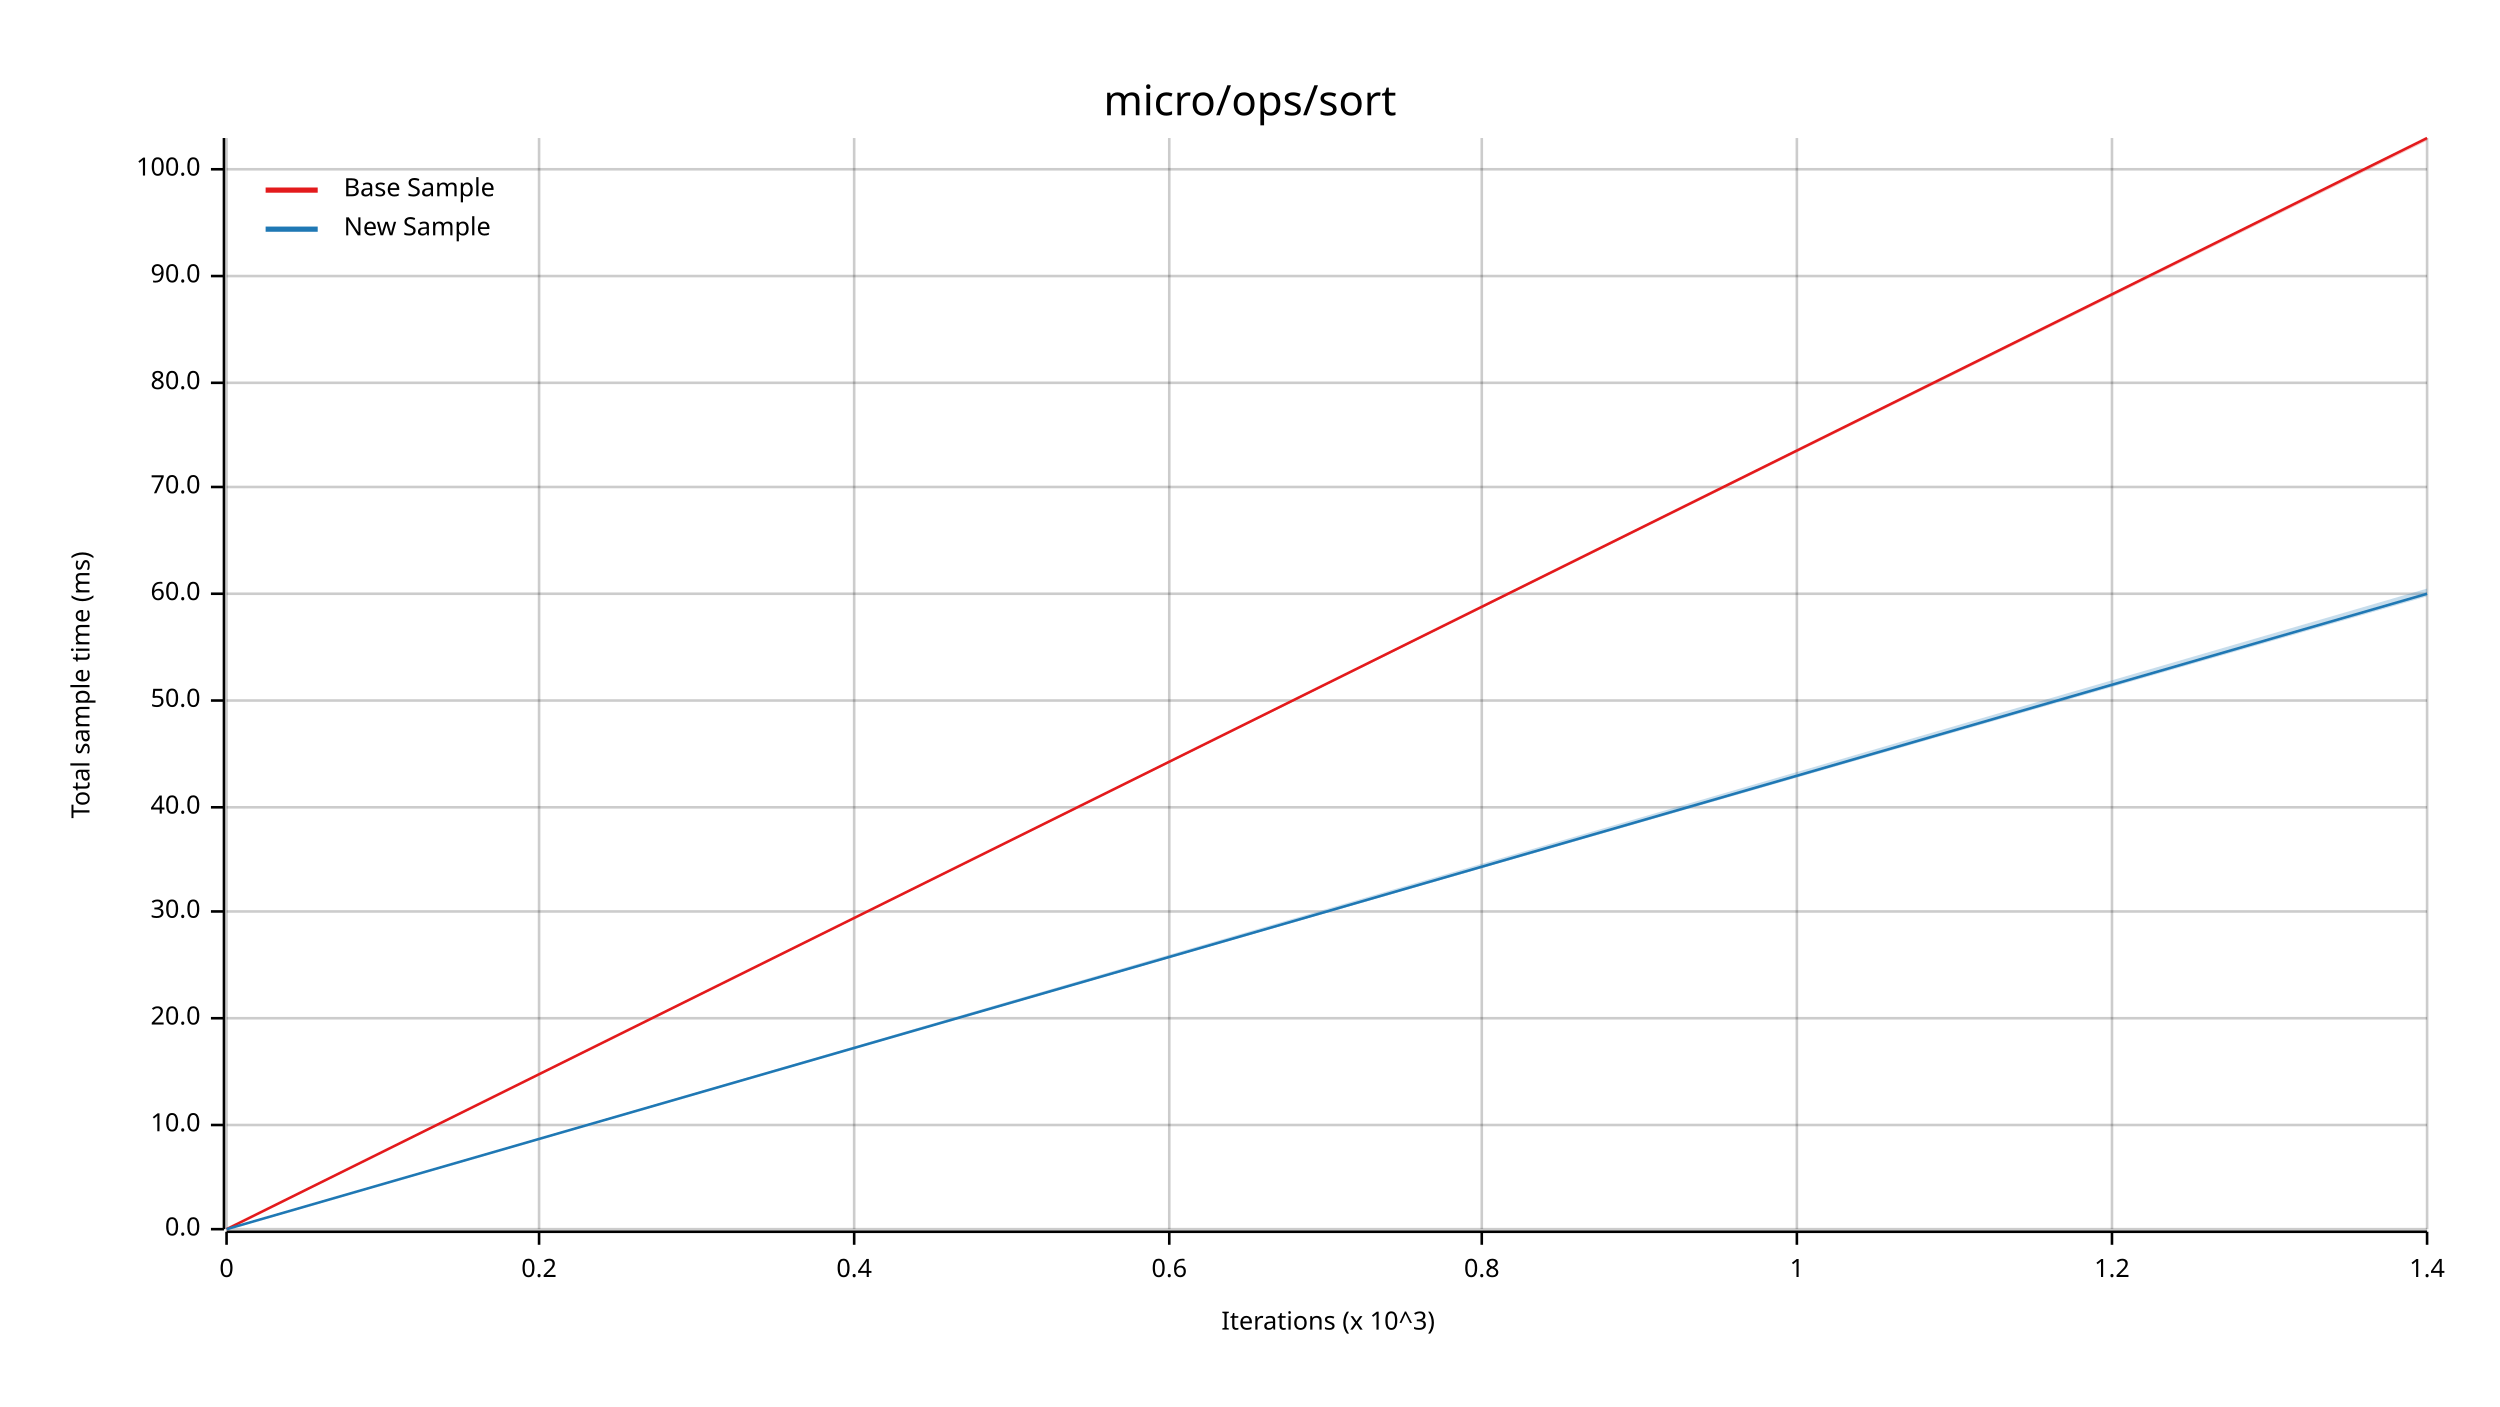
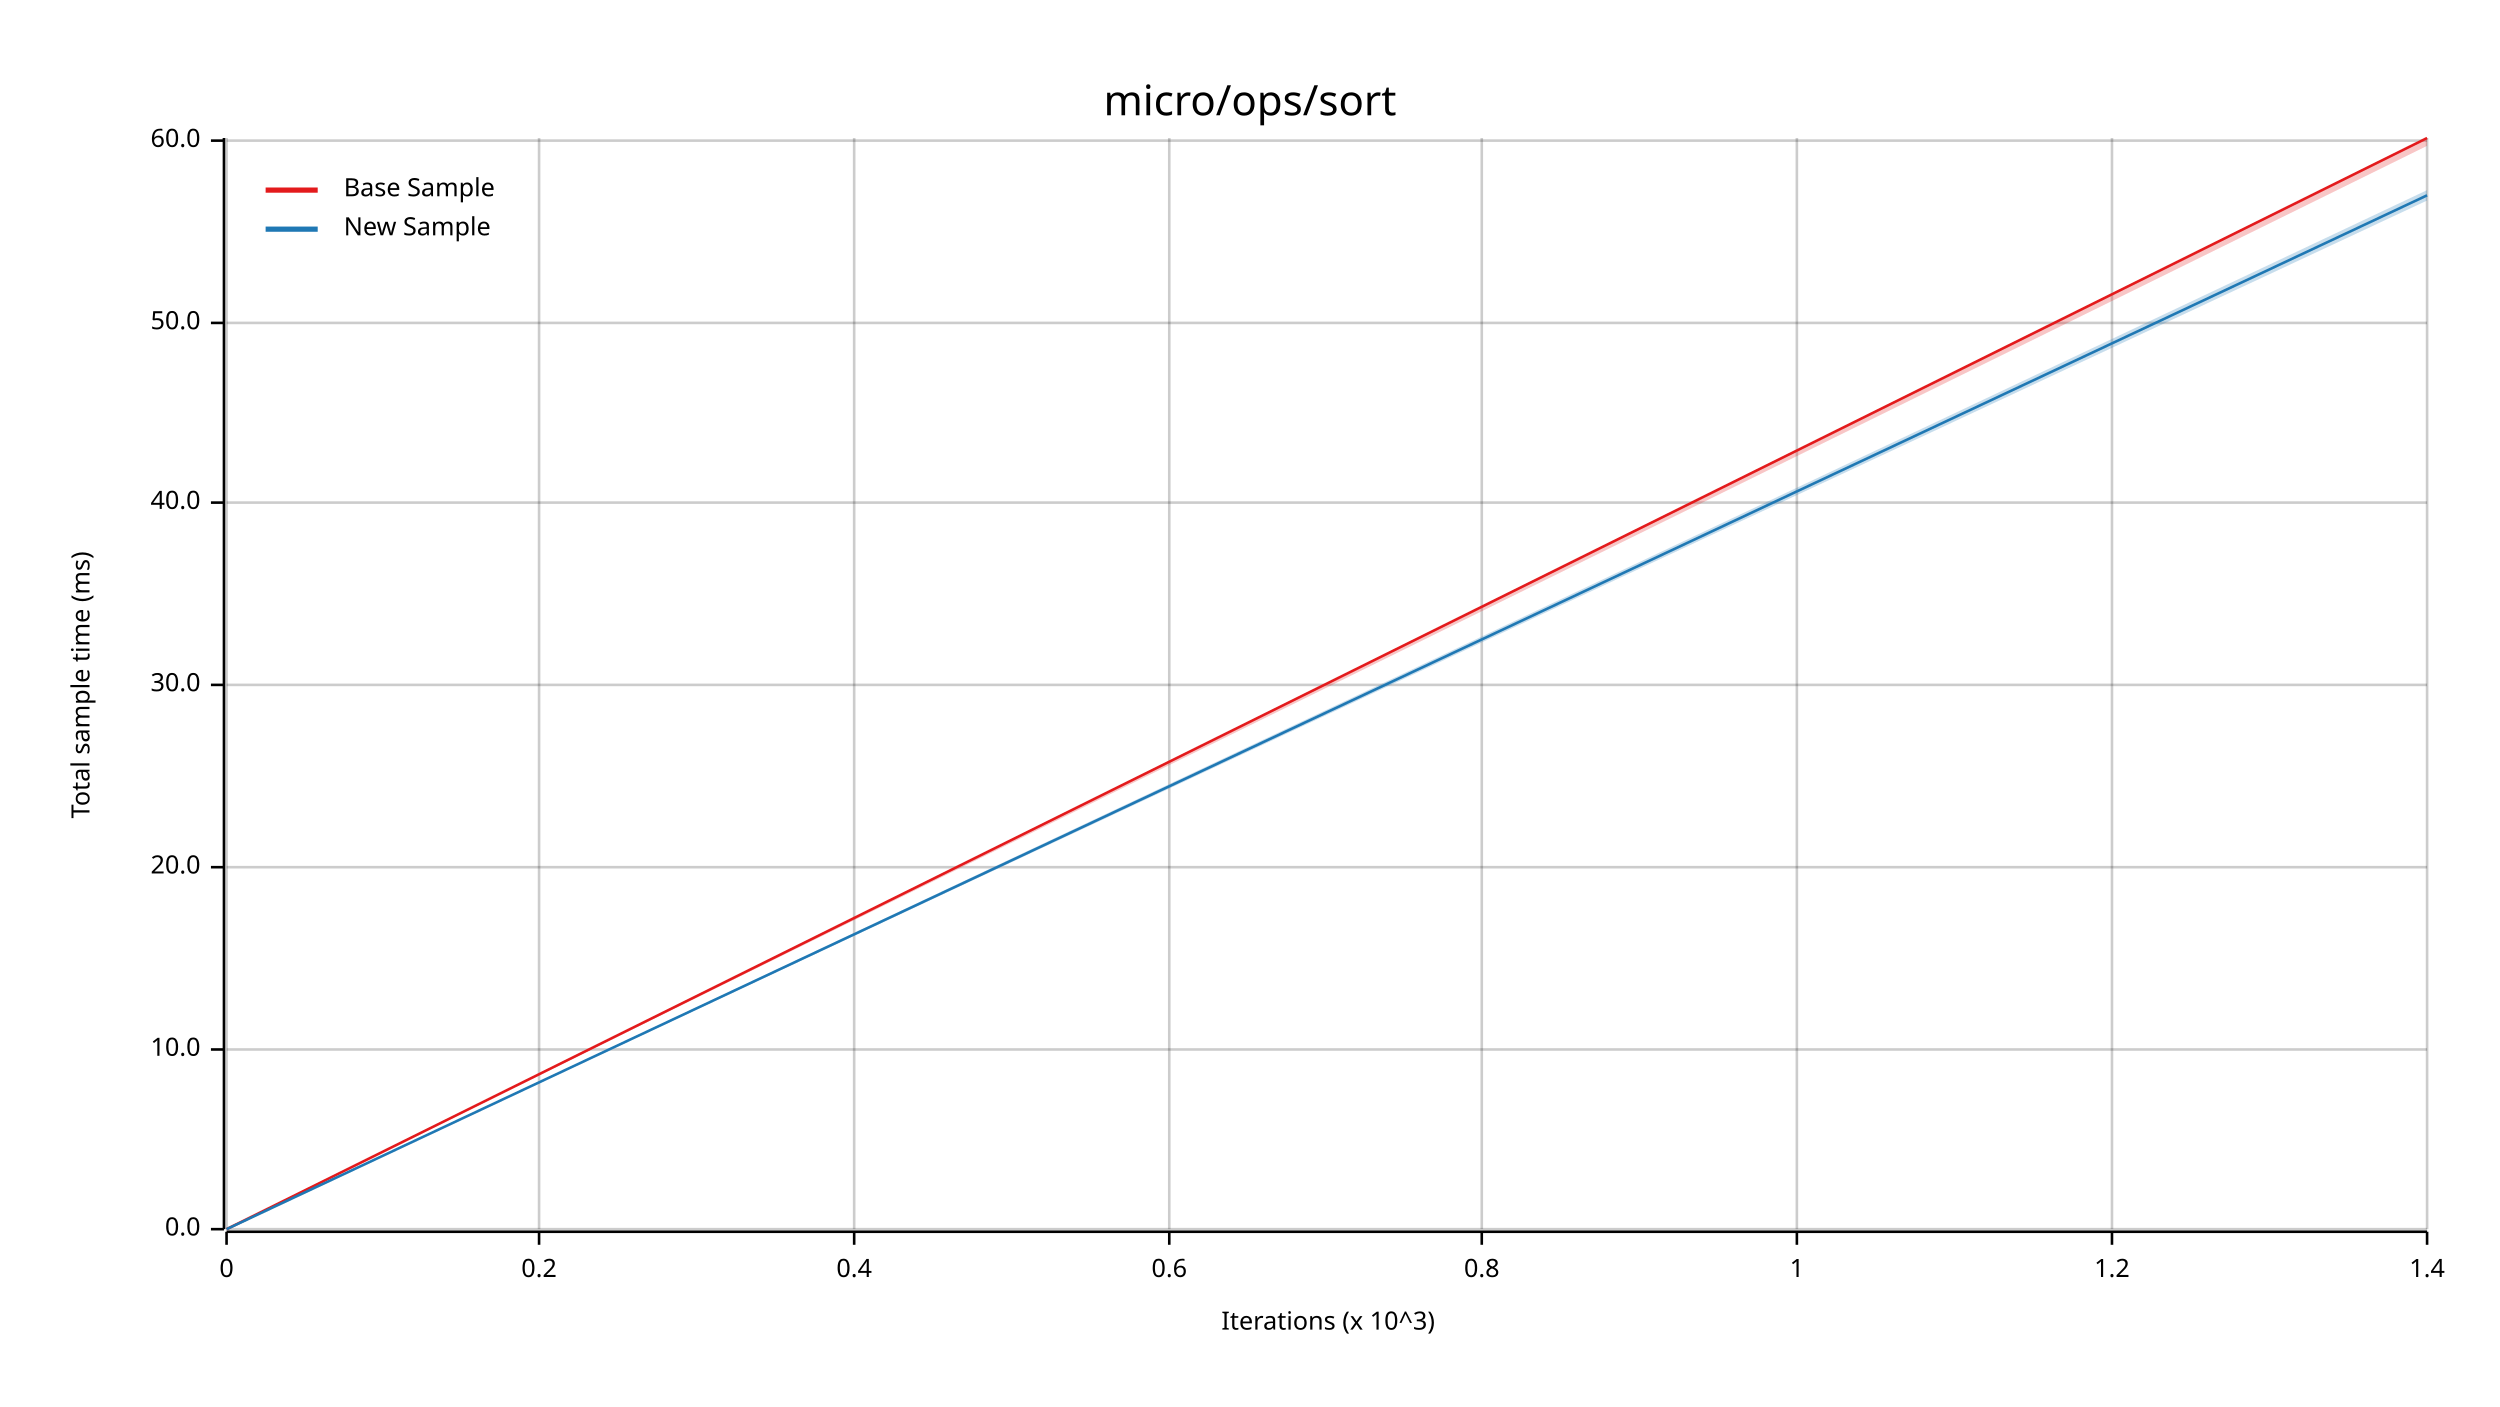
<svg xmlns="http://www.w3.org/2000/svg" width="960" height="540" viewBox="0 0 960 540">
  <text x="480" y="32" dy="0.76em" text-anchor="middle" font-family="sans-serif" font-size="16.129" opacity="1" fill="#000000">
micro/ops/sort
</text>
  <text x="27" y="263" dy="0.76em" text-anchor="middle" font-family="sans-serif" font-size="9.677" opacity="1" fill="#000000" transform="rotate(270, 27, 263)">
Total sample time (ms)
</text>
  <text x="510" y="513" dy="-0.5ex" text-anchor="middle" font-family="sans-serif" font-size="9.677" opacity="1" fill="#000000">
Iterations (x 10^3)
</text>
  <line opacity="0.2" stroke="#000000" stroke-width="1" x1="87" y1="472" x2="87" y2="53" />
  <line opacity="0.2" stroke="#000000" stroke-width="1" x1="207" y1="472" x2="207" y2="53" />
  <line opacity="0.2" stroke="#000000" stroke-width="1" x1="328" y1="472" x2="328" y2="53" />
  <line opacity="0.2" stroke="#000000" stroke-width="1" x1="449" y1="472" x2="449" y2="53" />
  <line opacity="0.2" stroke="#000000" stroke-width="1" x1="569" y1="472" x2="569" y2="53" />
  <line opacity="0.2" stroke="#000000" stroke-width="1" x1="690" y1="472" x2="690" y2="53" />
  <line opacity="0.2" stroke="#000000" stroke-width="1" x1="811" y1="472" x2="811" y2="53" />
  <line opacity="0.2" stroke="#000000" stroke-width="1" x1="932" y1="472" x2="932" y2="53" />
  <line opacity="0.2" stroke="#000000" stroke-width="1" x1="87" y1="472" x2="932" y2="472" />
-   <line opacity="0.2" stroke="#000000" stroke-width="1" x1="87" y1="432" x2="932" y2="432" />
-   <line opacity="0.2" stroke="#000000" stroke-width="1" x1="87" y1="391" x2="932" y2="391" />
-   <line opacity="0.2" stroke="#000000" stroke-width="1" x1="87" y1="350" x2="932" y2="350" />
-   <line opacity="0.2" stroke="#000000" stroke-width="1" x1="87" y1="310" x2="932" y2="310" />
-   <line opacity="0.2" stroke="#000000" stroke-width="1" x1="87" y1="269" x2="932" y2="269" />
-   <line opacity="0.2" stroke="#000000" stroke-width="1" x1="87" y1="228" x2="932" y2="228" />
-   <line opacity="0.2" stroke="#000000" stroke-width="1" x1="87" y1="187" x2="932" y2="187" />
-   <line opacity="0.2" stroke="#000000" stroke-width="1" x1="87" y1="147" x2="932" y2="147" />
-   <line opacity="0.2" stroke="#000000" stroke-width="1" x1="87" y1="106" x2="932" y2="106" />
-   <line opacity="0.2" stroke="#000000" stroke-width="1" x1="87" y1="65" x2="932" y2="65" />
+   <line opacity="0.2" stroke="#000000" stroke-width="1" x1="87" y1="403" x2="932" y2="403" />
+   <line opacity="0.2" stroke="#000000" stroke-width="1" x1="87" y1="333" x2="932" y2="333" />
+   <line opacity="0.2" stroke="#000000" stroke-width="1" x1="87" y1="263" x2="932" y2="263" />
+   <line opacity="0.2" stroke="#000000" stroke-width="1" x1="87" y1="193" x2="932" y2="193" />
+   <line opacity="0.2" stroke="#000000" stroke-width="1" x1="87" y1="124" x2="932" y2="124" />
+   <line opacity="0.2" stroke="#000000" stroke-width="1" x1="87" y1="54" x2="932" y2="54" />
  <polyline fill="none" opacity="1" stroke="#000000" stroke-width="1" points="86,53 86,472 " />
  <text x="77" y="472" dy="0.5ex" text-anchor="end" font-family="sans-serif" font-size="9.677" opacity="1" fill="#000000">
0.0
</text>
  <polyline fill="none" opacity="1" stroke="#000000" stroke-width="1" points="81,472 86,472 " />
-   <text x="77" y="432" dy="0.5ex" text-anchor="end" font-family="sans-serif" font-size="9.677" opacity="1" fill="#000000">
+   <text x="77" y="403" dy="0.5ex" text-anchor="end" font-family="sans-serif" font-size="9.677" opacity="1" fill="#000000">
10.0
</text>
-   <polyline fill="none" opacity="1" stroke="#000000" stroke-width="1" points="81,432 86,432 " />
-   <text x="77" y="391" dy="0.5ex" text-anchor="end" font-family="sans-serif" font-size="9.677" opacity="1" fill="#000000">
+   <polyline fill="none" opacity="1" stroke="#000000" stroke-width="1" points="81,403 86,403 " />
+   <text x="77" y="333" dy="0.5ex" text-anchor="end" font-family="sans-serif" font-size="9.677" opacity="1" fill="#000000">
20.0
</text>
-   <polyline fill="none" opacity="1" stroke="#000000" stroke-width="1" points="81,391 86,391 " />
-   <text x="77" y="350" dy="0.5ex" text-anchor="end" font-family="sans-serif" font-size="9.677" opacity="1" fill="#000000">
+   <polyline fill="none" opacity="1" stroke="#000000" stroke-width="1" points="81,333 86,333 " />
+   <text x="77" y="263" dy="0.5ex" text-anchor="end" font-family="sans-serif" font-size="9.677" opacity="1" fill="#000000">
30.0
</text>
-   <polyline fill="none" opacity="1" stroke="#000000" stroke-width="1" points="81,350 86,350 " />
-   <text x="77" y="310" dy="0.5ex" text-anchor="end" font-family="sans-serif" font-size="9.677" opacity="1" fill="#000000">
+   <polyline fill="none" opacity="1" stroke="#000000" stroke-width="1" points="81,263 86,263 " />
+   <text x="77" y="193" dy="0.5ex" text-anchor="end" font-family="sans-serif" font-size="9.677" opacity="1" fill="#000000">
40.0
</text>
-   <polyline fill="none" opacity="1" stroke="#000000" stroke-width="1" points="81,310 86,310 " />
-   <text x="77" y="269" dy="0.5ex" text-anchor="end" font-family="sans-serif" font-size="9.677" opacity="1" fill="#000000">
+   <polyline fill="none" opacity="1" stroke="#000000" stroke-width="1" points="81,193 86,193 " />
+   <text x="77" y="124" dy="0.5ex" text-anchor="end" font-family="sans-serif" font-size="9.677" opacity="1" fill="#000000">
50.0
</text>
-   <polyline fill="none" opacity="1" stroke="#000000" stroke-width="1" points="81,269 86,269 " />
-   <text x="77" y="228" dy="0.5ex" text-anchor="end" font-family="sans-serif" font-size="9.677" opacity="1" fill="#000000">
+   <polyline fill="none" opacity="1" stroke="#000000" stroke-width="1" points="81,124 86,124 " />
+   <text x="77" y="54" dy="0.5ex" text-anchor="end" font-family="sans-serif" font-size="9.677" opacity="1" fill="#000000">
60.0
</text>
-   <polyline fill="none" opacity="1" stroke="#000000" stroke-width="1" points="81,228 86,228 " />
-   <text x="77" y="187" dy="0.5ex" text-anchor="end" font-family="sans-serif" font-size="9.677" opacity="1" fill="#000000">
- 70.0
- </text>
-   <polyline fill="none" opacity="1" stroke="#000000" stroke-width="1" points="81,187 86,187 " />
-   <text x="77" y="147" dy="0.5ex" text-anchor="end" font-family="sans-serif" font-size="9.677" opacity="1" fill="#000000">
- 80.0
- </text>
-   <polyline fill="none" opacity="1" stroke="#000000" stroke-width="1" points="81,147 86,147 " />
-   <text x="77" y="106" dy="0.5ex" text-anchor="end" font-family="sans-serif" font-size="9.677" opacity="1" fill="#000000">
- 90.0
- </text>
-   <polyline fill="none" opacity="1" stroke="#000000" stroke-width="1" points="81,106 86,106 " />
-   <text x="77" y="65" dy="0.5ex" text-anchor="end" font-family="sans-serif" font-size="9.677" opacity="1" fill="#000000">
- 100.0
- </text>
-   <polyline fill="none" opacity="1" stroke="#000000" stroke-width="1" points="81,65 86,65 " />
+   <polyline fill="none" opacity="1" stroke="#000000" stroke-width="1" points="81,54 86,54 " />
  <polyline fill="none" opacity="1" stroke="#000000" stroke-width="1" points="87,473 932,473 " />
  <text x="87" y="483" dy="0.76em" text-anchor="middle" font-family="sans-serif" font-size="9.677" opacity="1" fill="#000000">
0
</text>
  <polyline fill="none" opacity="1" stroke="#000000" stroke-width="1" points="87,473 87,478 " />
  <text x="207" y="483" dy="0.76em" text-anchor="middle" font-family="sans-serif" font-size="9.677" opacity="1" fill="#000000">
0.2
</text>
  <polyline fill="none" opacity="1" stroke="#000000" stroke-width="1" points="207,473 207,478 " />
  <text x="328" y="483" dy="0.76em" text-anchor="middle" font-family="sans-serif" font-size="9.677" opacity="1" fill="#000000">
0.4
</text>
  <polyline fill="none" opacity="1" stroke="#000000" stroke-width="1" points="328,473 328,478 " />
  <text x="449" y="483" dy="0.76em" text-anchor="middle" font-family="sans-serif" font-size="9.677" opacity="1" fill="#000000">
0.6
</text>
  <polyline fill="none" opacity="1" stroke="#000000" stroke-width="1" points="449,473 449,478 " />
  <text x="569" y="483" dy="0.76em" text-anchor="middle" font-family="sans-serif" font-size="9.677" opacity="1" fill="#000000">
0.8
</text>
  <polyline fill="none" opacity="1" stroke="#000000" stroke-width="1" points="569,473 569,478 " />
  <text x="690" y="483" dy="0.76em" text-anchor="middle" font-family="sans-serif" font-size="9.677" opacity="1" fill="#000000">
1
</text>
  <polyline fill="none" opacity="1" stroke="#000000" stroke-width="1" points="690,473 690,478 " />
  <text x="811" y="483" dy="0.76em" text-anchor="middle" font-family="sans-serif" font-size="9.677" opacity="1" fill="#000000">
1.2
</text>
  <polyline fill="none" opacity="1" stroke="#000000" stroke-width="1" points="811,473 811,478 " />
  <text x="932" y="483" dy="0.76em" text-anchor="middle" font-family="sans-serif" font-size="9.677" opacity="1" fill="#000000">
1.4
</text>
  <polyline fill="none" opacity="1" stroke="#000000" stroke-width="1" points="932,473 932,478 " />
  <polyline fill="none" opacity="1" stroke="#E31A1C" stroke-width="1" points="87,472 932,53 " />
-   <polygon opacity="0.25" fill="#E31A1C" points="87,472 932,54 932,53 " />
-   <polyline fill="none" opacity="1" stroke="#1F78B4" stroke-width="1" points="87,472 932,228 " />
-   <polygon opacity="0.25" fill="#1F78B4" points="87,472 932,229 932,226 " />
+   <polygon opacity="0.25" fill="#E31A1C" points="87,472 932,56 932,53 " />
+   <polyline fill="none" opacity="1" stroke="#1F78B4" stroke-width="1" points="87,472 932,75 " />
+   <polygon opacity="0.25" fill="#1F78B4" points="87,472 932,77 932,73 " />
  <text x="132" y="68" dy="0.76em" text-anchor="start" font-family="sans-serif" font-size="9.677" opacity="1" fill="#000000">
Base Sample
</text>
  <text x="132" y="83" dy="0.76em" text-anchor="start" font-family="sans-serif" font-size="9.677" opacity="1" fill="#000000">
New Sample
</text>
  <polyline fill="none" opacity="1" stroke="#E31A1C" stroke-width="2" points="102,73 122,73 " />
  <polyline fill="none" opacity="1" stroke="#1F78B4" stroke-width="2" points="102,88 122,88 " />
</svg>
